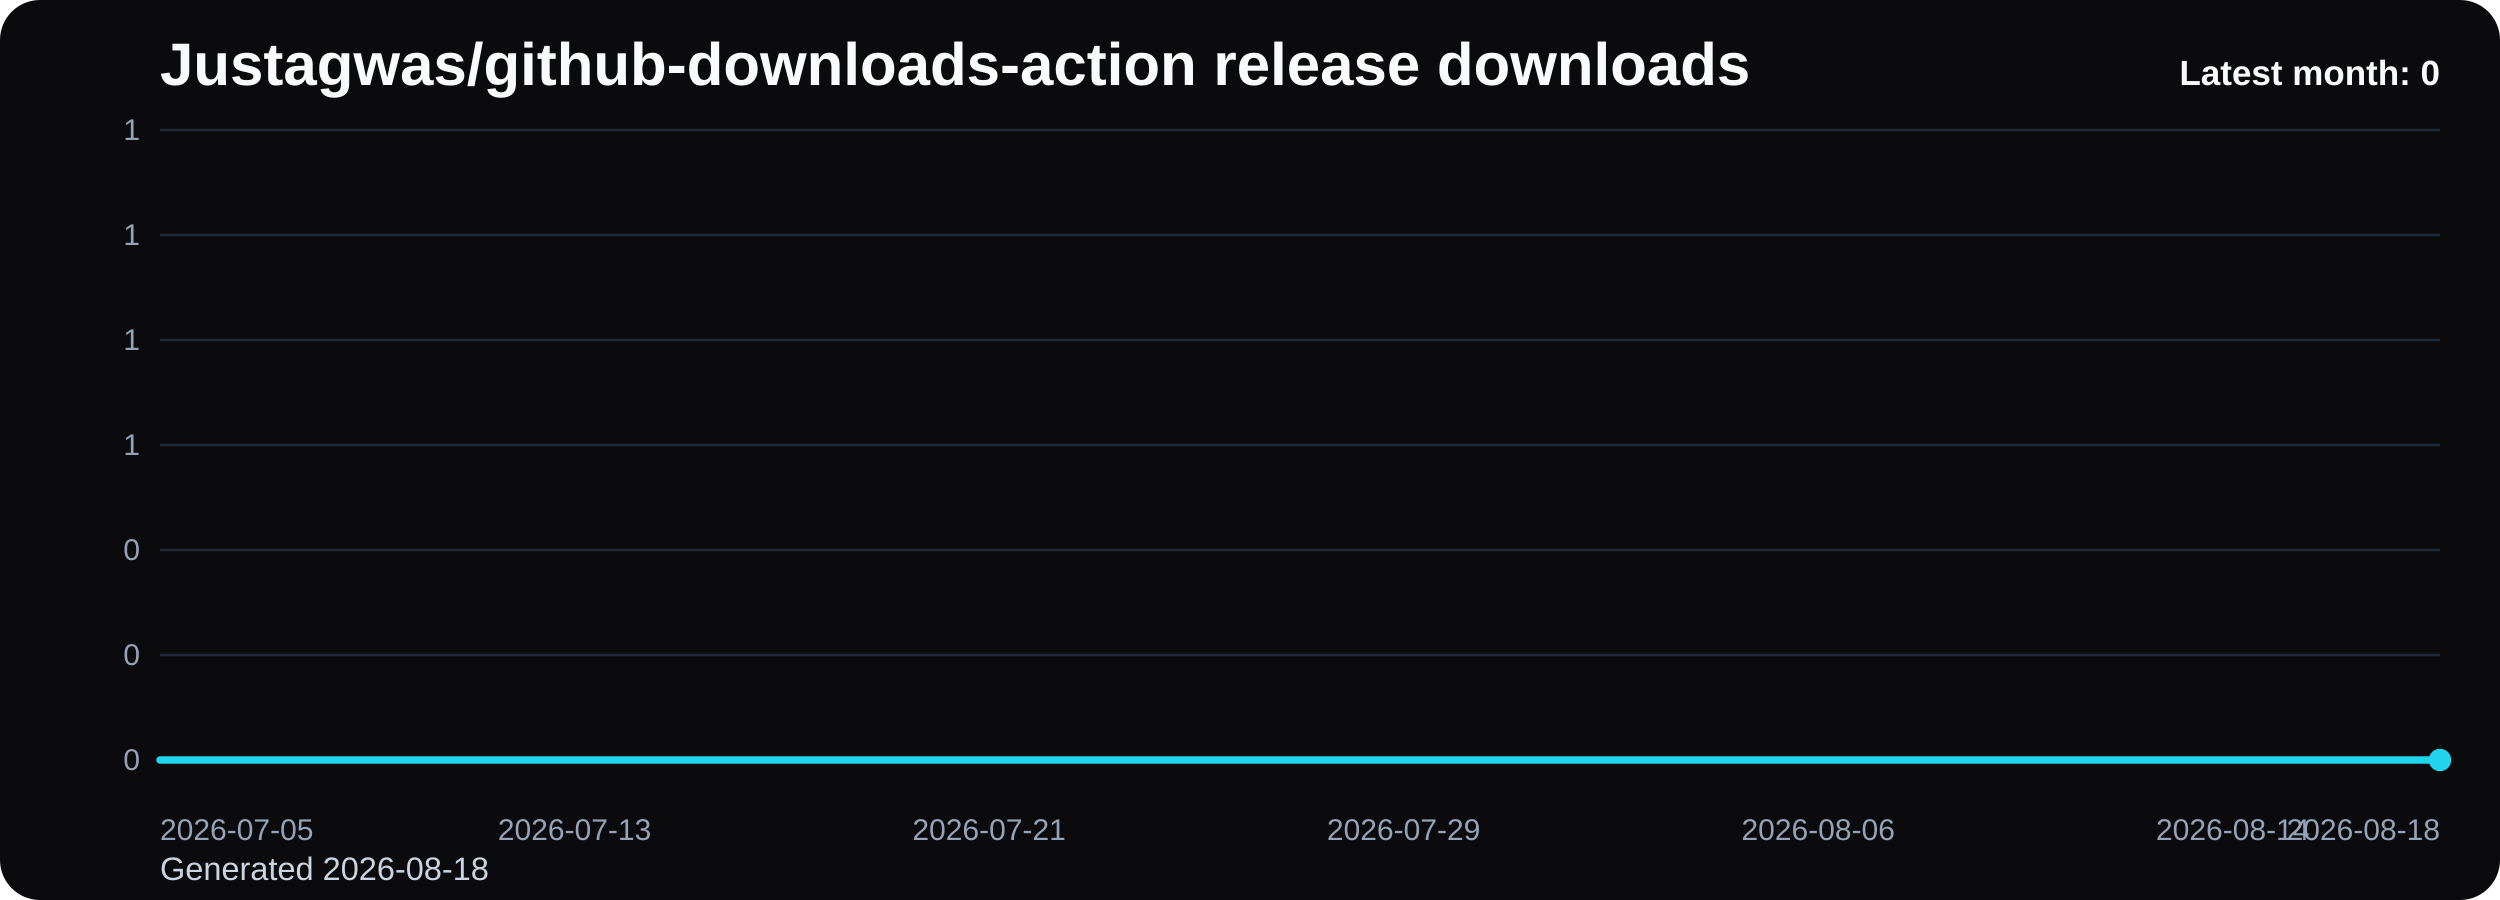
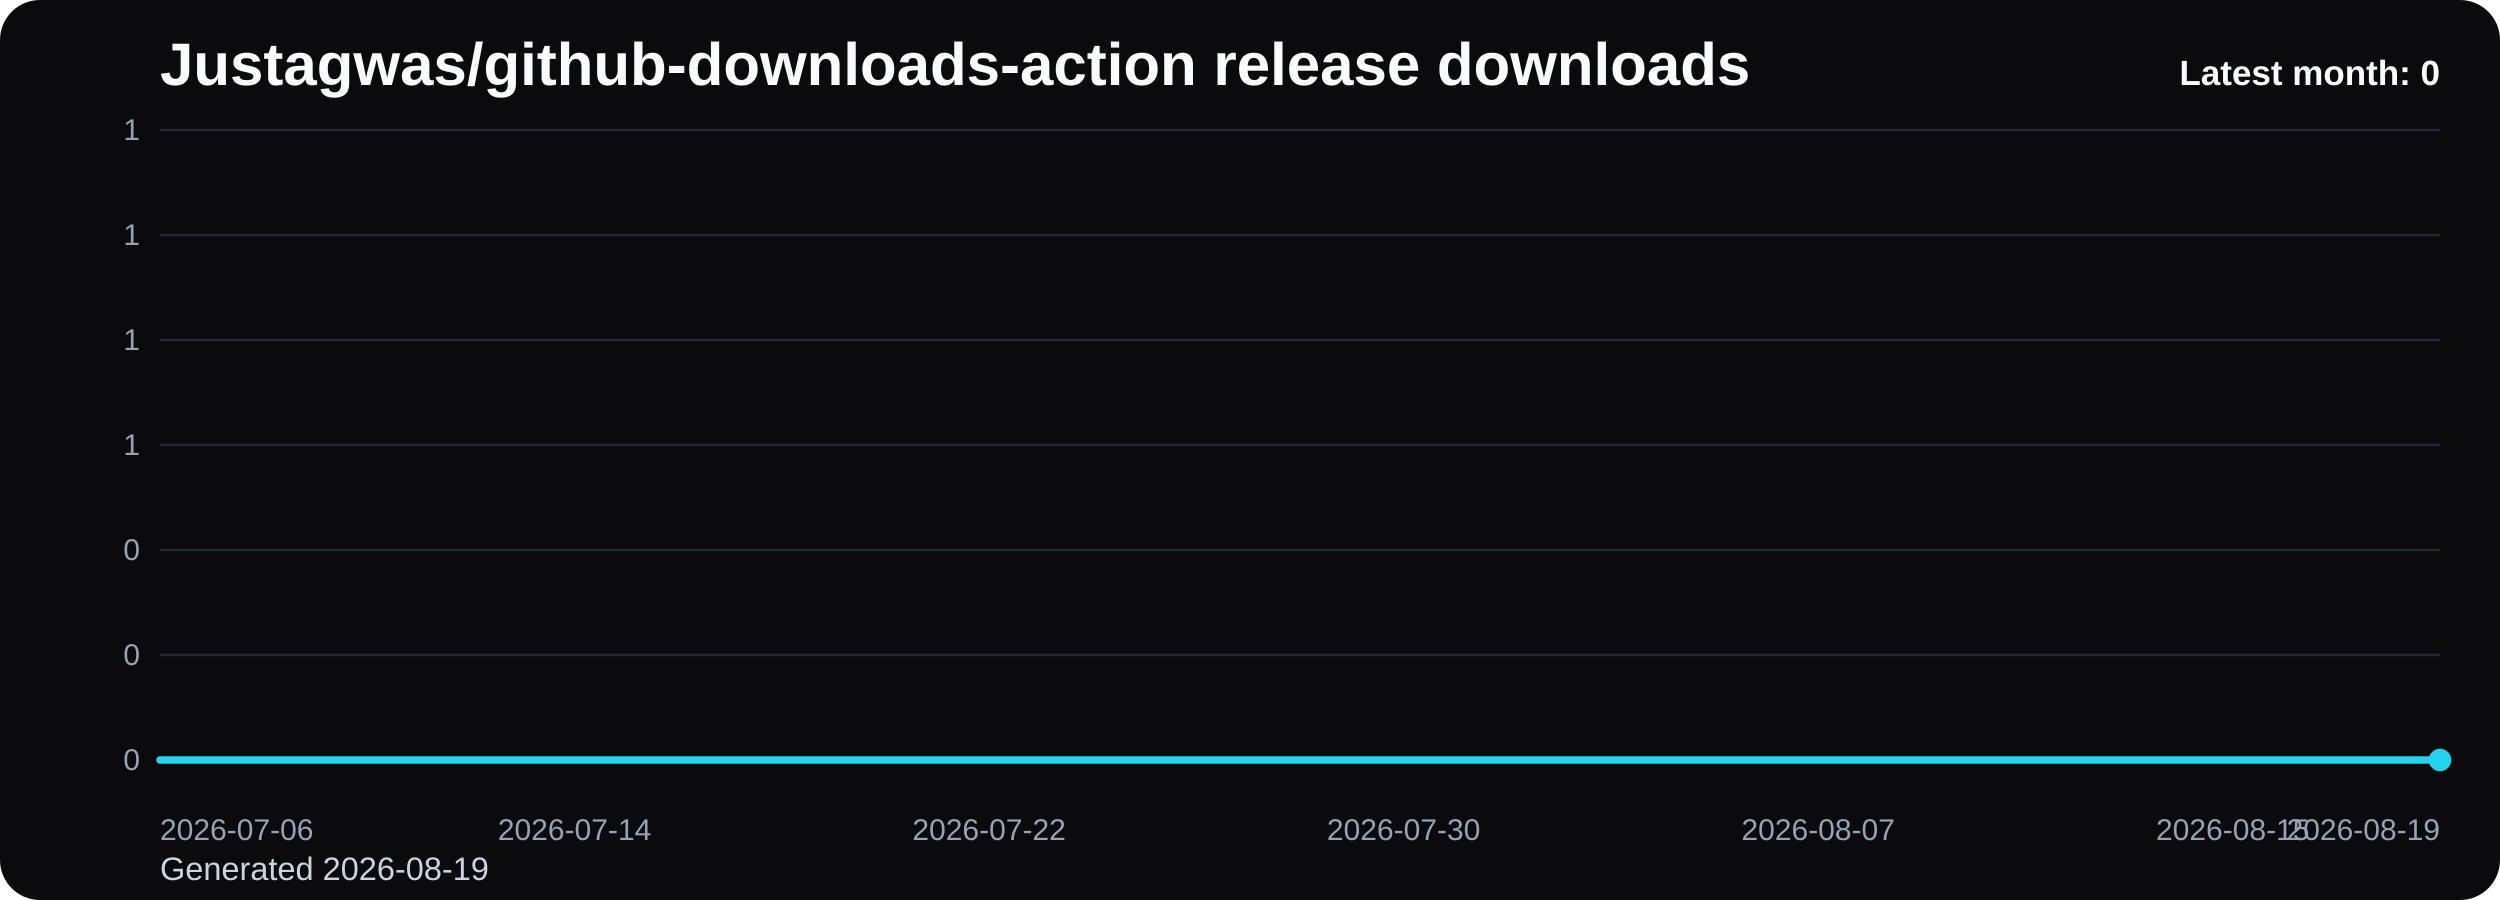
<svg xmlns="http://www.w3.org/2000/svg" viewBox="0 0 1000 360" role="img" aria-label="Justagwas/github-downloads-action release downloads chart">
  <defs>
    <linearGradient id="fill-monthly-black" x1="0" y1="0" x2="0" y2="1">
      <stop offset="0%" stop-color="#22d3ee" stop-opacity="0.32" />
      <stop offset="100%" stop-color="#22d3ee" stop-opacity="0.05" />
    </linearGradient>
    <style>
      .bg { fill: #0b0b0d; }
      .title { font: 700 24px Arial, sans-serif; fill: #f8fafc; }
      .sub { font: 400 13px Arial, sans-serif; fill: #cbd5e1; }
      .grid { stroke: #1f2937; stroke-width: 1; }
      .axis { font: 400 12px Arial, sans-serif; fill: #94a3b8; }
      .line { fill: none; stroke: #22d3ee; stroke-width: 3; stroke-linecap: round; stroke-linejoin: round; }
      .dot { fill: #22d3ee; }
      .value { font: 600 11px Arial, sans-serif; fill: #cbd5e1; }
      .latest { font: 700 14px Arial, sans-serif; fill: #f8fafc; }
    </style>
  </defs>
  <rect class="bg" x="0" y="0" width="1000" height="360" rx="16" />
  <text class="title" x="64" y="34">Justagwas/github-downloads-action release downloads</text>
-   <text class="sub" x="64" y="352">Generated 2026-08-18</text>
+   <text class="sub" x="64" y="352">Generated 2026-08-19</text>
  <line x1="64" y1="52.00" x2="976" y2="52.00" class="grid" />
  <text x="56" y="56.00" text-anchor="end" class="axis">1</text>
  <line x1="64" y1="94.00" x2="976" y2="94.00" class="grid" />
  <text x="56" y="98.00" text-anchor="end" class="axis">1</text>
  <line x1="64" y1="136.00" x2="976" y2="136.00" class="grid" />
  <text x="56" y="140.00" text-anchor="end" class="axis">1</text>
  <line x1="64" y1="178.00" x2="976" y2="178.00" class="grid" />
  <text x="56" y="182.00" text-anchor="end" class="axis">1</text>
  <line x1="64" y1="220.00" x2="976" y2="220.00" class="grid" />
  <text x="56" y="224.00" text-anchor="end" class="axis">0</text>
  <line x1="64" y1="262.00" x2="976" y2="262.00" class="grid" />
  <text x="56" y="266.00" text-anchor="end" class="axis">0</text>
  <line x1="64" y1="304.00" x2="976" y2="304.00" class="grid" />
  <text x="56" y="308.00" text-anchor="end" class="axis">0</text>
  <path d="M 64.00 304 L 64.00 304.00 L 84.73 304.00 L 105.45 304.00 L 126.18 304.00 L 146.91 304.00 L 167.64 304.00 L 188.36 304.00 L 209.09 304.00 L 229.82 304.00 L 250.55 304.00 L 271.27 304.00 L 292.00 304.00 L 312.73 304.00 L 333.45 304.00 L 354.18 304.00 L 374.91 304.00 L 395.64 304.00 L 416.36 304.00 L 437.09 304.00 L 457.82 304.00 L 478.55 304.00 L 499.27 304.00 L 520.00 304.00 L 540.73 304.00 L 561.45 304.00 L 582.18 304.00 L 602.91 304.00 L 623.64 304.00 L 644.36 304.00 L 665.09 304.00 L 685.82 304.00 L 706.55 304.00 L 727.27 304.00 L 748.00 304.00 L 768.73 304.00 L 789.45 304.00 L 810.18 304.00 L 830.91 304.00 L 851.64 304.00 L 872.36 304.00 L 893.09 304.00 L 913.82 304.00 L 934.55 304.00 L 955.27 304.00 L 976.00 304.00 L 976.00 304 Z" fill="url(#fill-monthly-black)" />
  <polyline class="line" points="64.00,304.00 84.73,304.00 105.45,304.00 126.18,304.00 146.91,304.00 167.64,304.00 188.36,304.00 209.09,304.00 229.82,304.00 250.55,304.00 271.27,304.00 292.00,304.00 312.73,304.00 333.45,304.00 354.18,304.00 374.91,304.00 395.64,304.00 416.36,304.00 437.09,304.00 457.82,304.00 478.55,304.00 499.27,304.00 520.00,304.00 540.73,304.00 561.45,304.00 582.18,304.00 602.91,304.00 623.64,304.00 644.36,304.00 665.09,304.00 685.82,304.00 706.55,304.00 727.27,304.00 748.00,304.00 768.73,304.00 789.45,304.00 810.18,304.00 830.91,304.00 851.64,304.00 872.36,304.00 893.09,304.00 913.82,304.00 934.55,304.00 955.27,304.00 976.00,304.00" />
  <circle class="dot" cx="976.00" cy="304.00" r="4.5" />
-   <text class="axis" x="64.00" y="336" text-anchor="start">2026-07-05</text>
-   <text class="axis" x="229.82" y="336" text-anchor="middle">2026-07-13</text>
-   <text class="axis" x="395.64" y="336" text-anchor="middle">2026-07-21</text>
-   <text class="axis" x="561.45" y="336" text-anchor="middle">2026-07-29</text>
-   <text class="axis" x="727.27" y="336" text-anchor="middle">2026-08-06</text>
-   <text class="axis" x="893.09" y="336" text-anchor="middle">2026-08-14</text>
-   <text class="axis" x="976.00" y="336" text-anchor="end">2026-08-18</text>
+   <text class="axis" x="64.00" y="336" text-anchor="start">2026-07-06</text>
+   <text class="axis" x="229.82" y="336" text-anchor="middle">2026-07-14</text>
+   <text class="axis" x="395.64" y="336" text-anchor="middle">2026-07-22</text>
+   <text class="axis" x="561.45" y="336" text-anchor="middle">2026-07-30</text>
+   <text class="axis" x="727.27" y="336" text-anchor="middle">2026-08-07</text>
+   <text class="axis" x="893.09" y="336" text-anchor="middle">2026-08-15</text>
+   <text class="axis" x="976.00" y="336" text-anchor="end">2026-08-19</text>
  <text class="latest" x="976" y="34" text-anchor="end">Latest month: 0</text>
</svg>
